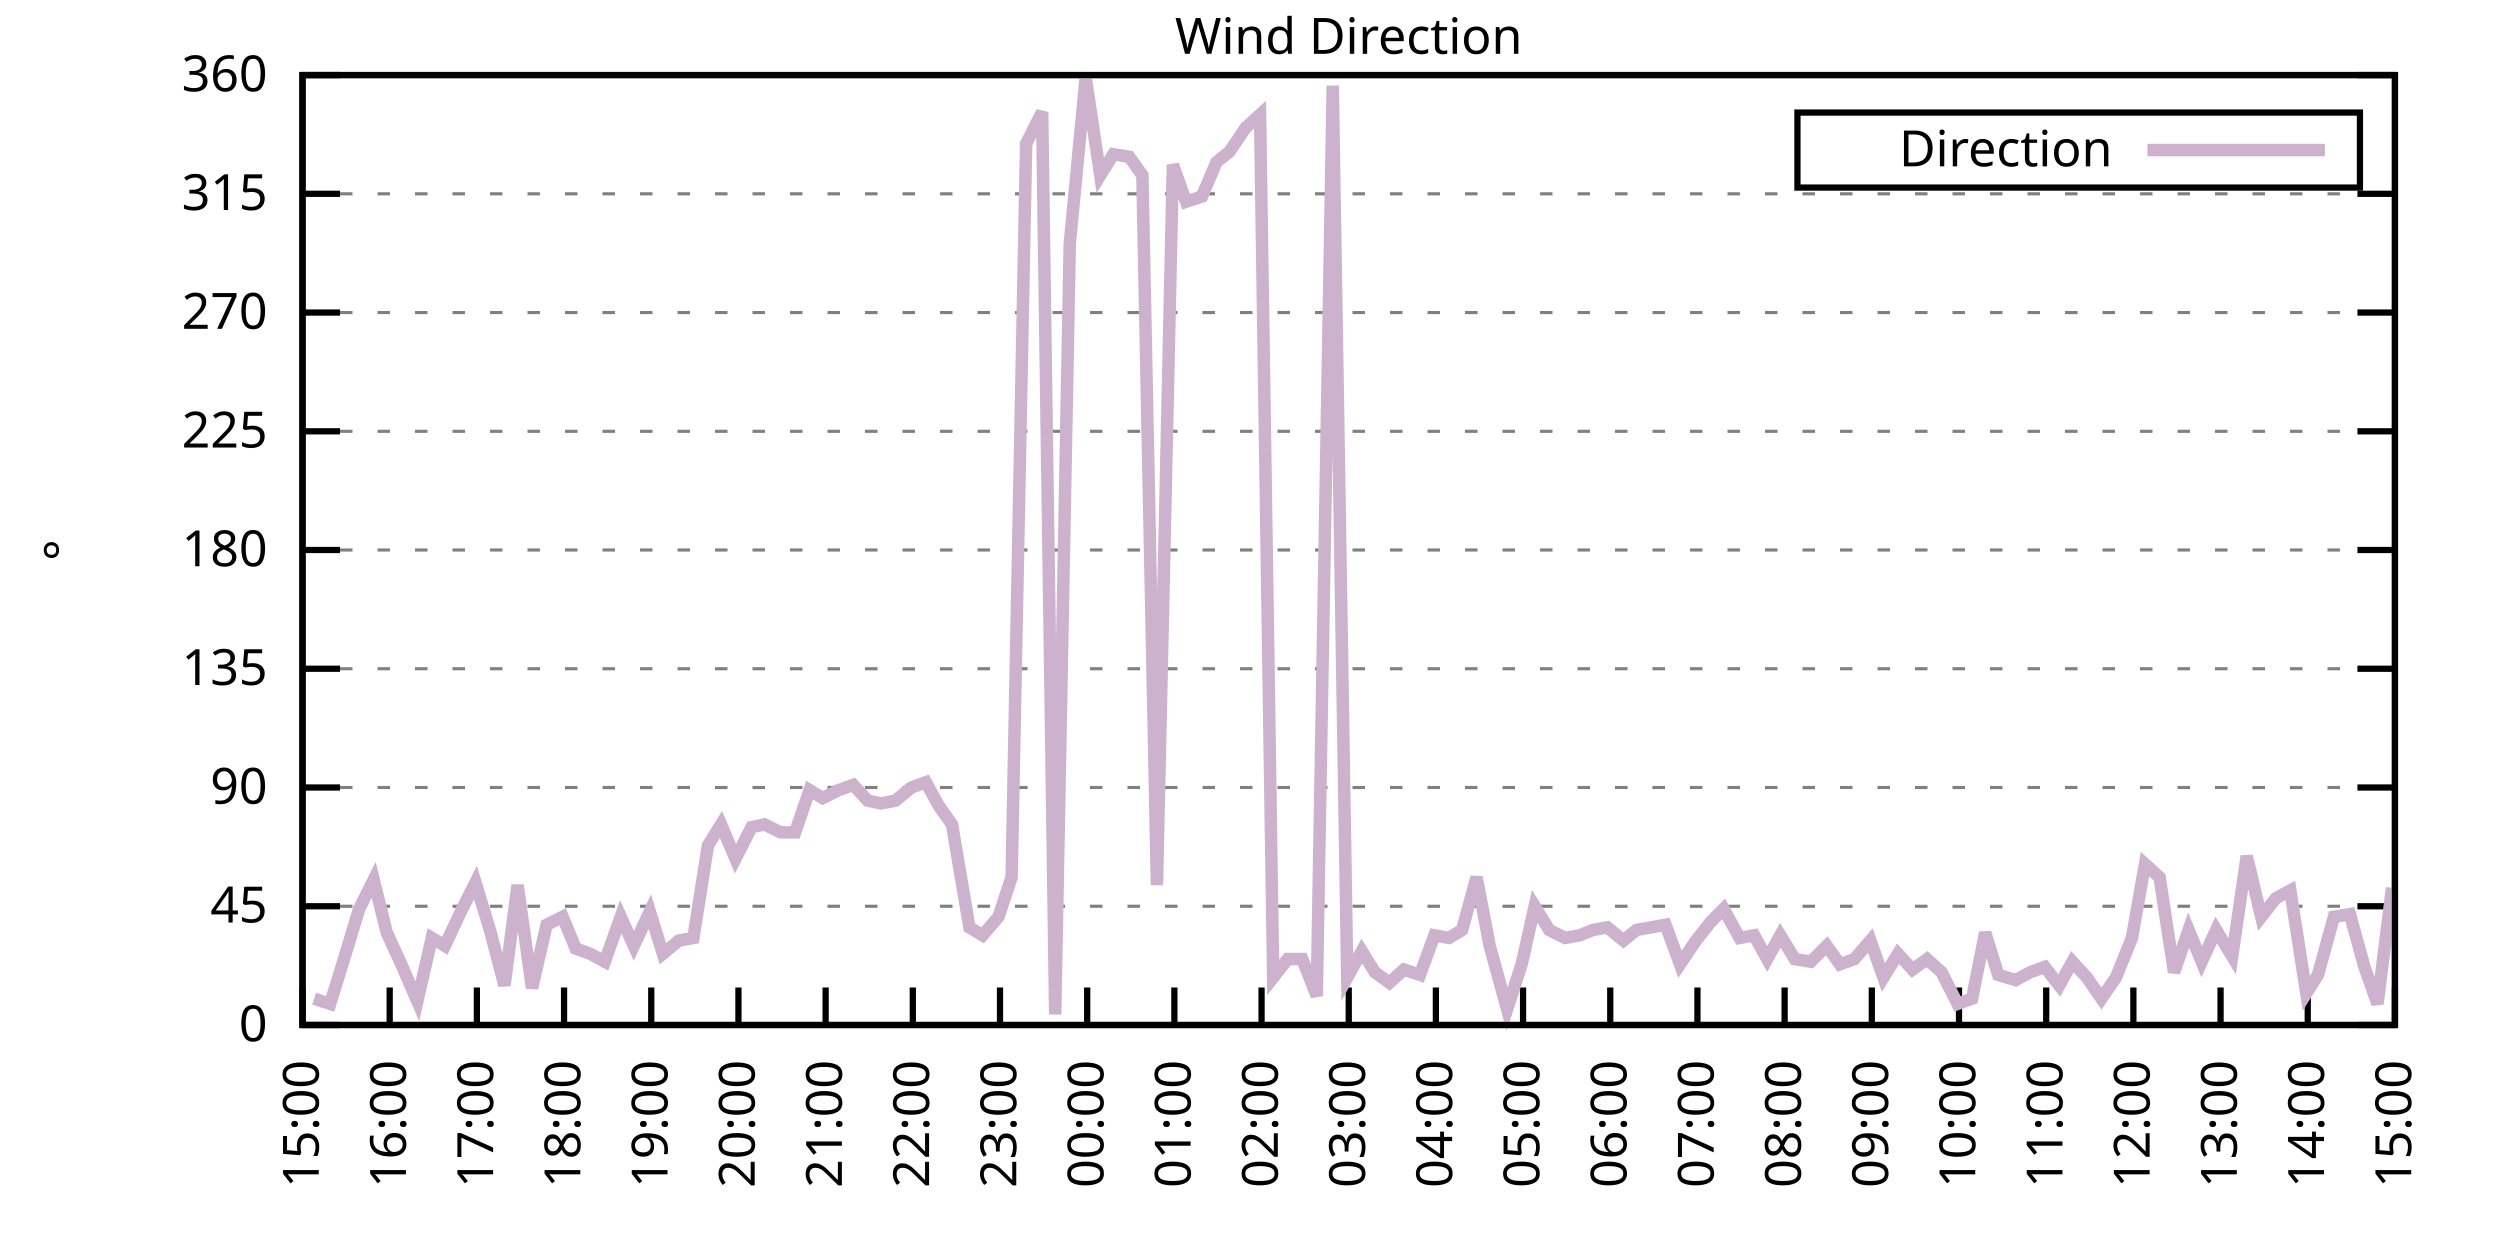
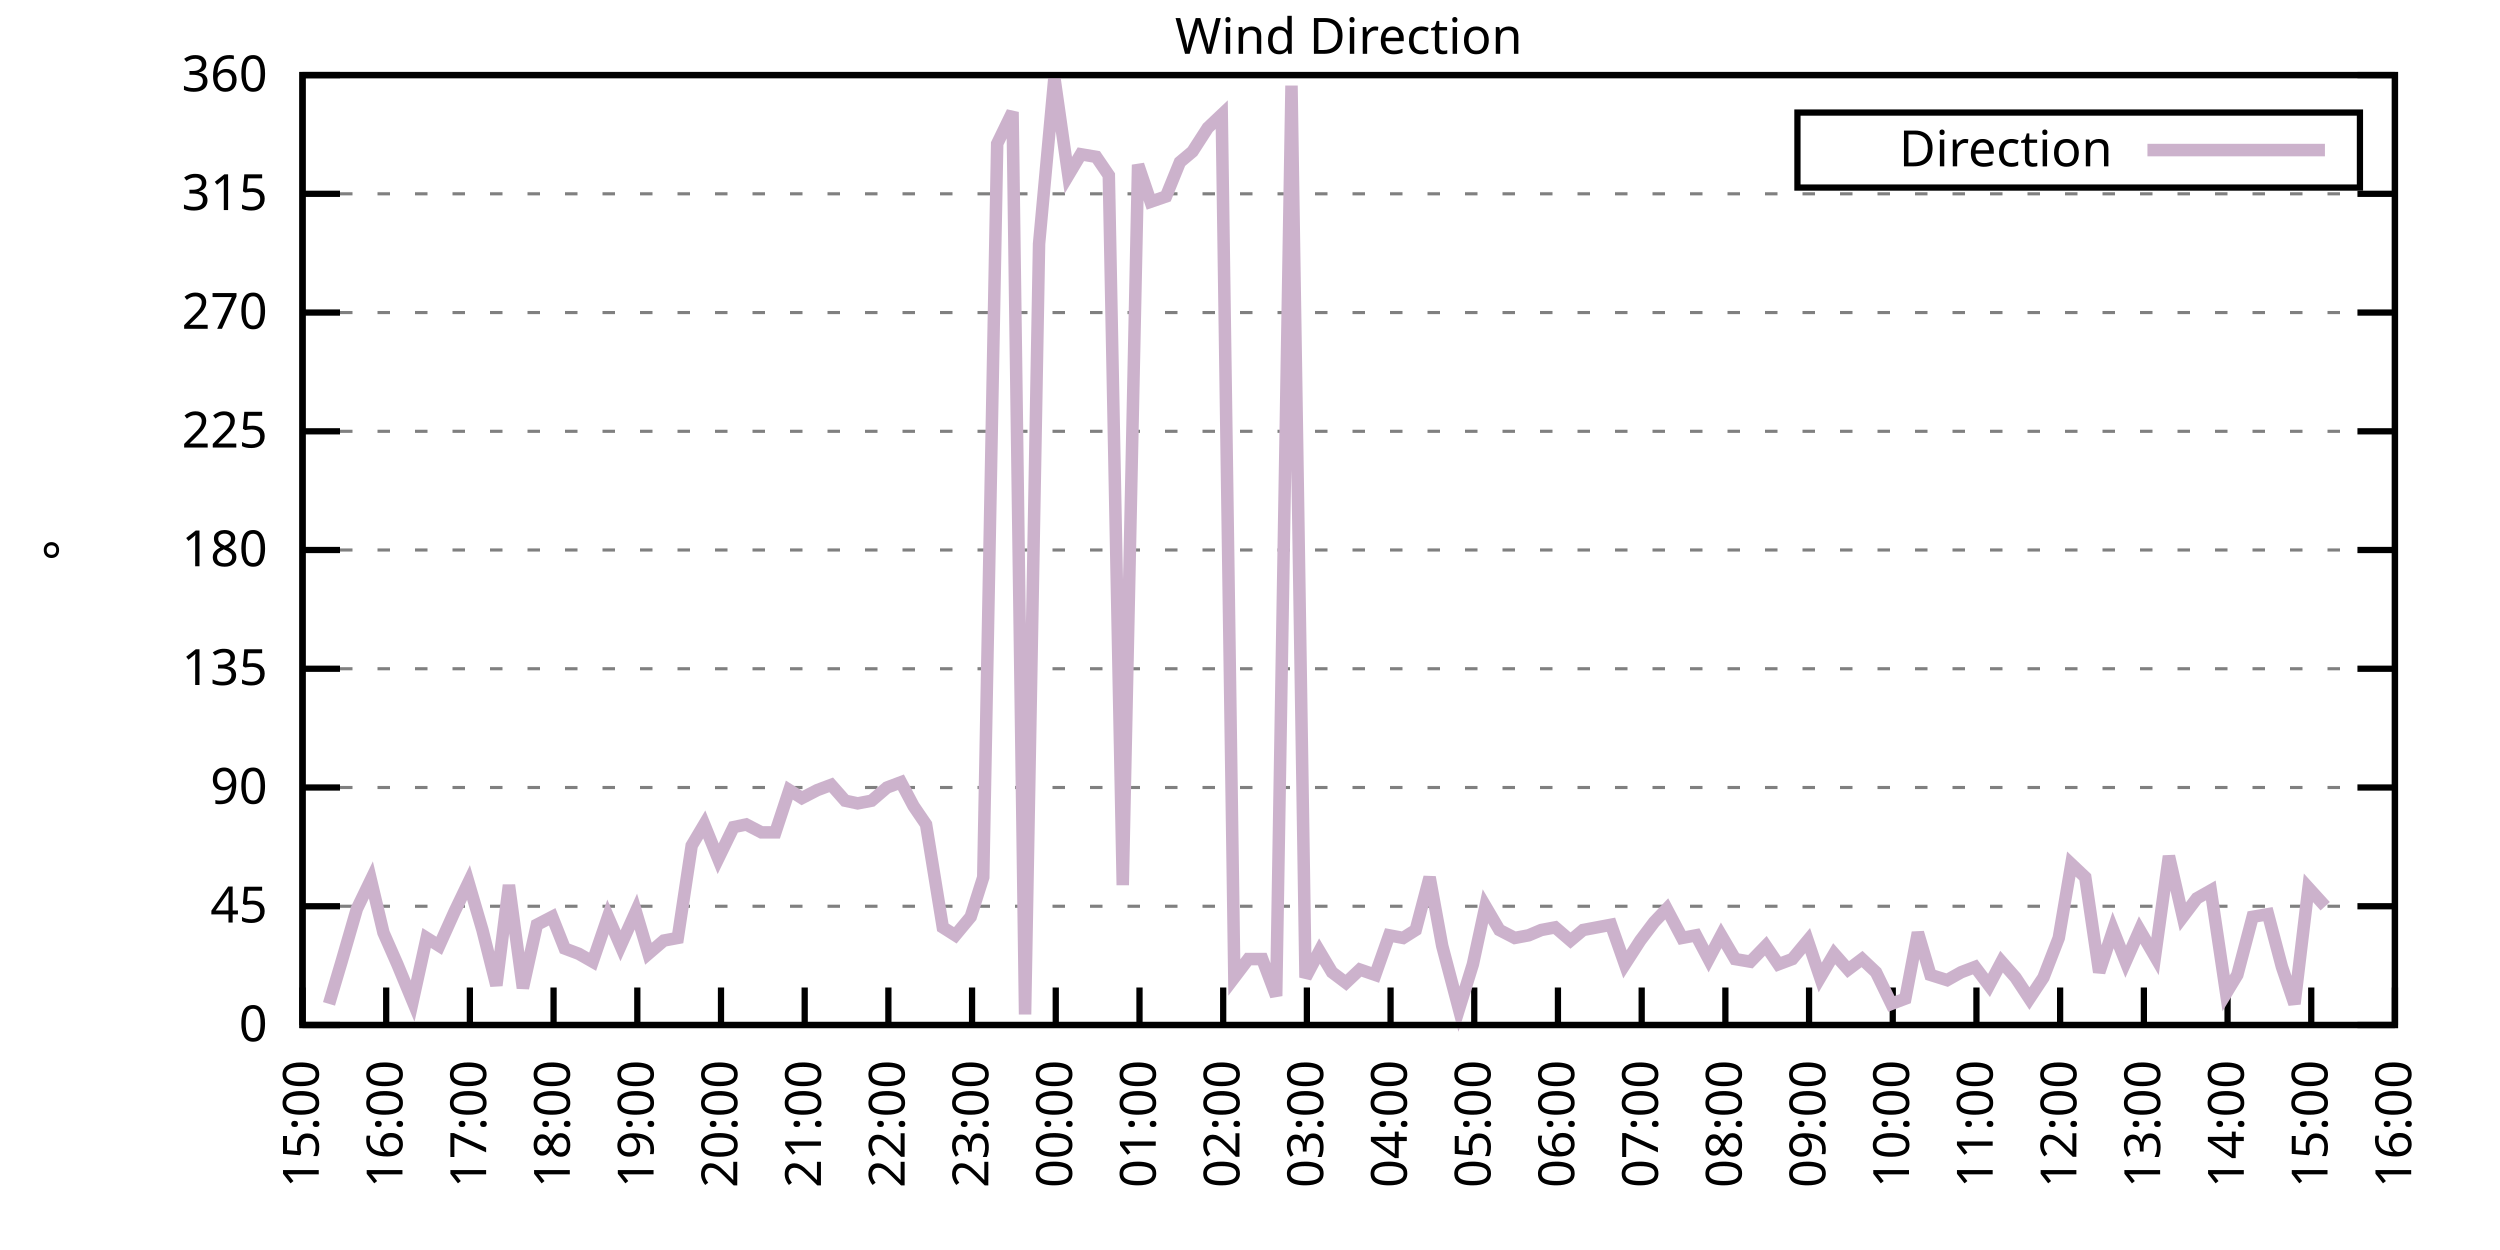
<svg xmlns="http://www.w3.org/2000/svg" xmlns:xlink="http://www.w3.org/1999/xlink" width="400" height="200" viewBox="0 0 400 200">
  <g id="gnuplot_canvas">
    <rect x="0" y="0" width="400" height="200" fill="none" />
    <defs>
      <circle id="gpDot" r="0.5" stroke-width="0.5" stroke="currentColor" />
      <path id="gpPt0" stroke-width="0.333" stroke="currentColor" d="M-1,0 h2 M0,-1 v2" />
      <path id="gpPt1" stroke-width="0.333" stroke="currentColor" d="M-1,-1 L1,1 M1,-1 L-1,1" />
      <path id="gpPt2" stroke-width="0.333" stroke="currentColor" d="M-1,0 L1,0 M0,-1 L0,1 M-1,-1 L1,1 M-1,1 L1,-1" />
      <rect id="gpPt3" stroke-width="0.333" stroke="currentColor" x="-1" y="-1" width="2" height="2" />
      <rect id="gpPt4" stroke-width="0.333" stroke="currentColor" fill="currentColor" x="-1" y="-1" width="2" height="2" />
      <circle id="gpPt5" stroke-width="0.333" stroke="currentColor" cx="0" cy="0" r="1" />
      <use xlink:href="#gpPt5" id="gpPt6" fill="currentColor" stroke="none" />
      <path id="gpPt7" stroke-width="0.333" stroke="currentColor" d="M0,-1.33 L-1.33,0.67 L1.33,0.67 z" />
      <use xlink:href="#gpPt7" id="gpPt8" fill="currentColor" stroke="none" />
      <use xlink:href="#gpPt7" id="gpPt9" stroke="currentColor" transform="rotate(180)" />
      <use xlink:href="#gpPt9" id="gpPt10" fill="currentColor" stroke="none" />
      <use xlink:href="#gpPt3" id="gpPt11" stroke="currentColor" transform="rotate(45)" />
      <use xlink:href="#gpPt11" id="gpPt12" fill="currentColor" stroke="none" />
      <path id="gpPt13" stroke-width="0.333" stroke="currentColor" d="M0,1.330 L1.265,0.411 L0.782,-1.067 L-0.782,-1.076 L-1.265,0.411 z" />
      <use xlink:href="#gpPt13" id="gpPt14" fill="currentColor" stroke="none" />
      <filter id="textbox" filterUnits="objectBoundingBox" x="0" y="0" height="1" width="1">
        <feFlood flood-color="white" flood-opacity="1" result="bgnd" />
        <feComposite in="SourceGraphic" in2="bgnd" operator="atop" />
      </filter>
      <filter id="greybox" filterUnits="objectBoundingBox" x="0" y="0" height="1" width="1">
        <feFlood flood-color="lightgrey" flood-opacity="1" result="grey" />
        <feComposite in="SourceGraphic" in2="grey" operator="atop" />
      </filter>
    </defs>
    <g fill="none" color="white" stroke="currentColor" stroke-width="1.00" stroke-linecap="butt" stroke-linejoin="miter">
</g>
    <g fill="none" color="black" stroke="currentColor" stroke-width="1.00" stroke-linecap="butt" stroke-linejoin="miter">
      <g stroke="none" shape-rendering="crispEdges">
        <polygon fill="rgb(255, 255, 255)" points="48.40,164.00 383.18,164.00 383.18,12.02 48.40,12.02 " />
      </g>
    </g>
    <g fill="none" color="black" stroke="currentColor" stroke-width="1.00" stroke-linecap="butt" stroke-linejoin="miter">
</g>
    <g fill="none" color="black" stroke="black" stroke-width="0.50" stroke-linecap="butt" stroke-linejoin="miter">
</g>
    <g fill="none" color="gray" stroke="currentColor" stroke-width="0.50" stroke-linecap="butt" stroke-linejoin="miter">
      <path stroke="gray" stroke-dasharray="2,4" class="gridline" d="M48.40,164.00 L383.19,164.00  " />
    </g>
    <g fill="none" color="gray" stroke="gray" stroke-width="1.00" stroke-linecap="butt" stroke-linejoin="miter">
</g>
    <g fill="none" color="black" stroke="currentColor" stroke-width="1.00" stroke-linecap="butt" stroke-linejoin="miter">
      <path stroke="black" d="M48.40,164.00 L54.40,164.00 M383.19,164.00 L377.19,164.00  " />
      <g transform="translate(42.80,166.60)" stroke="none" fill="black" font-family="Sans" font-size="8.00" text-anchor="end">
        <text>
          <tspan font-family="Sans"> 0</tspan>
        </text>
      </g>
    </g>
    <g fill="none" color="black" stroke="currentColor" stroke-width="1.00" stroke-linecap="butt" stroke-linejoin="miter">
</g>
    <g fill="none" color="black" stroke="black" stroke-width="0.50" stroke-linecap="butt" stroke-linejoin="miter">
</g>
    <g fill="none" color="gray" stroke="currentColor" stroke-width="0.50" stroke-linecap="butt" stroke-linejoin="miter">
      <path stroke="gray" stroke-dasharray="2,4" class="gridline" d="M48.40,145.00 L383.19,145.00  " />
    </g>
    <g fill="none" color="gray" stroke="gray" stroke-width="1.00" stroke-linecap="butt" stroke-linejoin="miter">
</g>
    <g fill="none" color="black" stroke="currentColor" stroke-width="1.00" stroke-linecap="butt" stroke-linejoin="miter">
      <path stroke="black" d="M48.40,145.00 L54.40,145.00 M383.19,145.00 L377.19,145.00  " />
      <g transform="translate(42.80,147.60)" stroke="none" fill="black" font-family="Sans" font-size="8.00" text-anchor="end">
        <text>
          <tspan font-family="Sans"> 45</tspan>
        </text>
      </g>
    </g>
    <g fill="none" color="black" stroke="currentColor" stroke-width="1.00" stroke-linecap="butt" stroke-linejoin="miter">
</g>
    <g fill="none" color="black" stroke="black" stroke-width="0.50" stroke-linecap="butt" stroke-linejoin="miter">
</g>
    <g fill="none" color="gray" stroke="currentColor" stroke-width="0.50" stroke-linecap="butt" stroke-linejoin="miter">
      <path stroke="gray" stroke-dasharray="2,4" class="gridline" d="M48.40,126.00 L383.19,126.00  " />
    </g>
    <g fill="none" color="gray" stroke="gray" stroke-width="1.00" stroke-linecap="butt" stroke-linejoin="miter">
</g>
    <g fill="none" color="black" stroke="currentColor" stroke-width="1.00" stroke-linecap="butt" stroke-linejoin="miter">
      <path stroke="black" d="M48.40,126.00 L54.40,126.00 M383.19,126.00 L377.19,126.00  " />
      <g transform="translate(42.80,128.60)" stroke="none" fill="black" font-family="Sans" font-size="8.00" text-anchor="end">
        <text>
          <tspan font-family="Sans"> 90</tspan>
        </text>
      </g>
    </g>
    <g fill="none" color="black" stroke="currentColor" stroke-width="1.00" stroke-linecap="butt" stroke-linejoin="miter">
</g>
    <g fill="none" color="black" stroke="black" stroke-width="0.50" stroke-linecap="butt" stroke-linejoin="miter">
</g>
    <g fill="none" color="gray" stroke="currentColor" stroke-width="0.50" stroke-linecap="butt" stroke-linejoin="miter">
      <path stroke="gray" stroke-dasharray="2,4" class="gridline" d="M48.40,107.00 L383.19,107.00  " />
    </g>
    <g fill="none" color="gray" stroke="gray" stroke-width="1.00" stroke-linecap="butt" stroke-linejoin="miter">
</g>
    <g fill="none" color="black" stroke="currentColor" stroke-width="1.00" stroke-linecap="butt" stroke-linejoin="miter">
      <path stroke="black" d="M48.40,107.00 L54.40,107.00 M383.19,107.00 L377.19,107.00  " />
      <g transform="translate(42.80,109.60)" stroke="none" fill="black" font-family="Sans" font-size="8.00" text-anchor="end">
        <text>
          <tspan font-family="Sans"> 135</tspan>
        </text>
      </g>
    </g>
    <g fill="none" color="black" stroke="currentColor" stroke-width="1.00" stroke-linecap="butt" stroke-linejoin="miter">
</g>
    <g fill="none" color="black" stroke="black" stroke-width="0.50" stroke-linecap="butt" stroke-linejoin="miter">
</g>
    <g fill="none" color="gray" stroke="currentColor" stroke-width="0.50" stroke-linecap="butt" stroke-linejoin="miter">
      <path stroke="gray" stroke-dasharray="2,4" class="gridline" d="M48.40,88.00 L383.19,88.00  " />
    </g>
    <g fill="none" color="gray" stroke="gray" stroke-width="1.00" stroke-linecap="butt" stroke-linejoin="miter">
</g>
    <g fill="none" color="black" stroke="currentColor" stroke-width="1.00" stroke-linecap="butt" stroke-linejoin="miter">
      <path stroke="black" d="M48.40,88.00 L54.40,88.00 M383.19,88.00 L377.19,88.00  " />
      <g transform="translate(42.80,90.60)" stroke="none" fill="black" font-family="Sans" font-size="8.00" text-anchor="end">
        <text>
          <tspan font-family="Sans"> 180</tspan>
        </text>
      </g>
    </g>
    <g fill="none" color="black" stroke="currentColor" stroke-width="1.00" stroke-linecap="butt" stroke-linejoin="miter">
</g>
    <g fill="none" color="black" stroke="black" stroke-width="0.50" stroke-linecap="butt" stroke-linejoin="miter">
</g>
    <g fill="none" color="gray" stroke="currentColor" stroke-width="0.50" stroke-linecap="butt" stroke-linejoin="miter">
      <path stroke="gray" stroke-dasharray="2,4" class="gridline" d="M48.40,69.01 L383.19,69.01  " />
    </g>
    <g fill="none" color="gray" stroke="gray" stroke-width="1.00" stroke-linecap="butt" stroke-linejoin="miter">
</g>
    <g fill="none" color="black" stroke="currentColor" stroke-width="1.00" stroke-linecap="butt" stroke-linejoin="miter">
      <path stroke="black" d="M48.40,69.01 L54.40,69.01 M383.19,69.01 L377.19,69.01  " />
      <g transform="translate(42.80,71.61)" stroke="none" fill="black" font-family="Sans" font-size="8.00" text-anchor="end">
        <text>
          <tspan font-family="Sans"> 225</tspan>
        </text>
      </g>
    </g>
    <g fill="none" color="black" stroke="currentColor" stroke-width="1.00" stroke-linecap="butt" stroke-linejoin="miter">
</g>
    <g fill="none" color="black" stroke="black" stroke-width="0.50" stroke-linecap="butt" stroke-linejoin="miter">
</g>
    <g fill="none" color="gray" stroke="currentColor" stroke-width="0.50" stroke-linecap="butt" stroke-linejoin="miter">
      <path stroke="gray" stroke-dasharray="2,4" class="gridline" d="M48.40,50.01 L383.19,50.01  " />
    </g>
    <g fill="none" color="gray" stroke="gray" stroke-width="1.00" stroke-linecap="butt" stroke-linejoin="miter">
</g>
    <g fill="none" color="black" stroke="currentColor" stroke-width="1.00" stroke-linecap="butt" stroke-linejoin="miter">
      <path stroke="black" d="M48.40,50.01 L54.40,50.01 M383.19,50.01 L377.19,50.01  " />
      <g transform="translate(42.80,52.61)" stroke="none" fill="black" font-family="Sans" font-size="8.00" text-anchor="end">
        <text>
          <tspan font-family="Sans"> 270</tspan>
        </text>
      </g>
    </g>
    <g fill="none" color="black" stroke="currentColor" stroke-width="1.00" stroke-linecap="butt" stroke-linejoin="miter">
</g>
    <g fill="none" color="black" stroke="black" stroke-width="0.50" stroke-linecap="butt" stroke-linejoin="miter">
</g>
    <g fill="none" color="gray" stroke="currentColor" stroke-width="0.50" stroke-linecap="butt" stroke-linejoin="miter">
      <path stroke="gray" stroke-dasharray="2,4" class="gridline" d="M48.40,31.01 L383.19,31.01  " />
    </g>
    <g fill="none" color="gray" stroke="gray" stroke-width="1.00" stroke-linecap="butt" stroke-linejoin="miter">
</g>
    <g fill="none" color="black" stroke="currentColor" stroke-width="1.00" stroke-linecap="butt" stroke-linejoin="miter">
      <path stroke="black" d="M48.40,31.01 L54.40,31.01 M383.19,31.01 L377.19,31.01  " />
      <g transform="translate(42.80,33.61)" stroke="none" fill="black" font-family="Sans" font-size="8.00" text-anchor="end">
        <text>
          <tspan font-family="Sans"> 315</tspan>
        </text>
      </g>
    </g>
    <g fill="none" color="black" stroke="currentColor" stroke-width="1.00" stroke-linecap="butt" stroke-linejoin="miter">
</g>
    <g fill="none" color="black" stroke="black" stroke-width="0.50" stroke-linecap="butt" stroke-linejoin="miter">
</g>
    <g fill="none" color="gray" stroke="currentColor" stroke-width="0.50" stroke-linecap="butt" stroke-linejoin="miter">
      <path stroke="gray" stroke-dasharray="2,4" class="gridline" d="M48.40,12.01 L383.19,12.01  " />
    </g>
    <g fill="none" color="gray" stroke="gray" stroke-width="1.00" stroke-linecap="butt" stroke-linejoin="miter">
</g>
    <g fill="none" color="black" stroke="currentColor" stroke-width="1.00" stroke-linecap="butt" stroke-linejoin="miter">
      <path stroke="black" d="M48.40,12.01 L54.40,12.01 M383.19,12.01 L377.19,12.01  " />
      <g transform="translate(42.80,14.61)" stroke="none" fill="black" font-family="Sans" font-size="8.00" text-anchor="end">
        <text>
          <tspan font-family="Sans"> 360</tspan>
        </text>
      </g>
    </g>
    <g fill="none" color="black" stroke="currentColor" stroke-width="1.00" stroke-linecap="butt" stroke-linejoin="miter">
      <path stroke="black" d="M48.40,164.00 L48.40,158.00  " />
      <g transform="translate(51.00,169.60) rotate(270.00)" stroke="none" fill="black" font-family="Sans" font-size="8.00" text-anchor="end">
        <text>
          <tspan font-family="Sans">15:00</tspan>
        </text>
      </g>
    </g>
    <g fill="none" color="black" stroke="currentColor" stroke-width="1.00" stroke-linecap="butt" stroke-linejoin="miter">
-       <path stroke="black" d="M62.35,164.00 L62.35,158.00  " />
-       <g transform="translate(64.95,169.60) rotate(270.00)" stroke="none" fill="black" font-family="Sans" font-size="8.00" text-anchor="end">
+       <path stroke="black" d="M61.79,164.00 L61.79,158.00  " />
+       <g transform="translate(64.39,169.60) rotate(270.00)" stroke="none" fill="black" font-family="Sans" font-size="8.00" text-anchor="end">
        <text>
          <tspan font-family="Sans">16:00</tspan>
        </text>
      </g>
    </g>
    <g fill="none" color="black" stroke="currentColor" stroke-width="1.00" stroke-linecap="butt" stroke-linejoin="miter">
-       <path stroke="black" d="M76.30,164.00 L76.30,158.00  " />
-       <g transform="translate(78.90,169.60) rotate(270.00)" stroke="none" fill="black" font-family="Sans" font-size="8.00" text-anchor="end">
+       <path stroke="black" d="M75.18,164.00 L75.18,158.00  " />
+       <g transform="translate(77.78,169.60) rotate(270.00)" stroke="none" fill="black" font-family="Sans" font-size="8.00" text-anchor="end">
        <text>
          <tspan font-family="Sans">17:00</tspan>
        </text>
      </g>
    </g>
    <g fill="none" color="black" stroke="currentColor" stroke-width="1.00" stroke-linecap="butt" stroke-linejoin="miter">
-       <path stroke="black" d="M90.25,164.00 L90.25,158.00  " />
-       <g transform="translate(92.85,169.60) rotate(270.00)" stroke="none" fill="black" font-family="Sans" font-size="8.00" text-anchor="end">
+       <path stroke="black" d="M88.57,164.00 L88.57,158.00  " />
+       <g transform="translate(91.17,169.60) rotate(270.00)" stroke="none" fill="black" font-family="Sans" font-size="8.00" text-anchor="end">
        <text>
          <tspan font-family="Sans">18:00</tspan>
        </text>
      </g>
    </g>
    <g fill="none" color="black" stroke="currentColor" stroke-width="1.00" stroke-linecap="butt" stroke-linejoin="miter">
-       <path stroke="black" d="M104.20,164.00 L104.20,158.00  " />
-       <g transform="translate(106.80,169.60) rotate(270.00)" stroke="none" fill="black" font-family="Sans" font-size="8.00" text-anchor="end">
+       <path stroke="black" d="M101.97,164.00 L101.97,158.00  " />
+       <g transform="translate(104.57,169.60) rotate(270.00)" stroke="none" fill="black" font-family="Sans" font-size="8.00" text-anchor="end">
        <text>
          <tspan font-family="Sans">19:00</tspan>
        </text>
      </g>
    </g>
    <g fill="none" color="black" stroke="currentColor" stroke-width="1.00" stroke-linecap="butt" stroke-linejoin="miter">
-       <path stroke="black" d="M118.15,164.00 L118.15,158.00  " />
-       <g transform="translate(120.75,169.60) rotate(270.00)" stroke="none" fill="black" font-family="Sans" font-size="8.00" text-anchor="end">
+       <path stroke="black" d="M115.36,164.00 L115.36,158.00  " />
+       <g transform="translate(117.96,169.60) rotate(270.00)" stroke="none" fill="black" font-family="Sans" font-size="8.00" text-anchor="end">
        <text>
          <tspan font-family="Sans">20:00</tspan>
        </text>
      </g>
    </g>
    <g fill="none" color="black" stroke="currentColor" stroke-width="1.00" stroke-linecap="butt" stroke-linejoin="miter">
-       <path stroke="black" d="M132.10,164.00 L132.10,158.00  " />
-       <g transform="translate(134.70,169.60) rotate(270.00)" stroke="none" fill="black" font-family="Sans" font-size="8.00" text-anchor="end">
+       <path stroke="black" d="M128.75,164.00 L128.75,158.00  " />
+       <g transform="translate(131.35,169.60) rotate(270.00)" stroke="none" fill="black" font-family="Sans" font-size="8.00" text-anchor="end">
        <text>
          <tspan font-family="Sans">21:00</tspan>
        </text>
      </g>
    </g>
    <g fill="none" color="black" stroke="currentColor" stroke-width="1.00" stroke-linecap="butt" stroke-linejoin="miter">
-       <path stroke="black" d="M146.05,164.00 L146.05,158.00  " />
-       <g transform="translate(148.65,169.60) rotate(270.00)" stroke="none" fill="black" font-family="Sans" font-size="8.00" text-anchor="end">
+       <path stroke="black" d="M142.14,164.00 L142.14,158.00  " />
+       <g transform="translate(144.74,169.60) rotate(270.00)" stroke="none" fill="black" font-family="Sans" font-size="8.00" text-anchor="end">
        <text>
          <tspan font-family="Sans">22:00</tspan>
        </text>
      </g>
    </g>
    <g fill="none" color="black" stroke="currentColor" stroke-width="1.00" stroke-linecap="butt" stroke-linejoin="miter">
-       <path stroke="black" d="M160.00,164.00 L160.00,158.00  " />
-       <g transform="translate(162.60,169.60) rotate(270.00)" stroke="none" fill="black" font-family="Sans" font-size="8.00" text-anchor="end">
+       <path stroke="black" d="M155.53,164.00 L155.53,158.00  " />
+       <g transform="translate(158.13,169.60) rotate(270.00)" stroke="none" fill="black" font-family="Sans" font-size="8.00" text-anchor="end">
        <text>
          <tspan font-family="Sans">23:00</tspan>
        </text>
      </g>
    </g>
    <g fill="none" color="black" stroke="currentColor" stroke-width="1.00" stroke-linecap="butt" stroke-linejoin="miter">
-       <path stroke="black" d="M173.95,164.00 L173.95,158.00  " />
-       <g transform="translate(176.55,169.60) rotate(270.00)" stroke="none" fill="black" font-family="Sans" font-size="8.00" text-anchor="end">
+       <path stroke="black" d="M168.92,164.00 L168.92,158.00  " />
+       <g transform="translate(171.52,169.60) rotate(270.00)" stroke="none" fill="black" font-family="Sans" font-size="8.00" text-anchor="end">
        <text>
          <tspan font-family="Sans">00:00</tspan>
        </text>
      </g>
    </g>
    <g fill="none" color="black" stroke="currentColor" stroke-width="1.00" stroke-linecap="butt" stroke-linejoin="miter">
-       <path stroke="black" d="M187.90,164.00 L187.90,158.00  " />
-       <g transform="translate(190.50,169.60) rotate(270.00)" stroke="none" fill="black" font-family="Sans" font-size="8.00" text-anchor="end">
+       <path stroke="black" d="M182.32,164.00 L182.32,158.00  " />
+       <g transform="translate(184.92,169.60) rotate(270.00)" stroke="none" fill="black" font-family="Sans" font-size="8.00" text-anchor="end">
        <text>
          <tspan font-family="Sans">01:00</tspan>
        </text>
      </g>
    </g>
    <g fill="none" color="black" stroke="currentColor" stroke-width="1.00" stroke-linecap="butt" stroke-linejoin="miter">
-       <path stroke="black" d="M201.85,164.00 L201.85,158.00  " />
-       <g transform="translate(204.45,169.60) rotate(270.00)" stroke="none" fill="black" font-family="Sans" font-size="8.00" text-anchor="end">
+       <path stroke="black" d="M195.71,164.00 L195.71,158.00  " />
+       <g transform="translate(198.31,169.60) rotate(270.00)" stroke="none" fill="black" font-family="Sans" font-size="8.00" text-anchor="end">
        <text>
          <tspan font-family="Sans">02:00</tspan>
        </text>
      </g>
    </g>
    <g fill="none" color="black" stroke="currentColor" stroke-width="1.00" stroke-linecap="butt" stroke-linejoin="miter">
-       <path stroke="black" d="M215.80,164.00 L215.80,158.00  " />
-       <g transform="translate(218.40,169.60) rotate(270.00)" stroke="none" fill="black" font-family="Sans" font-size="8.00" text-anchor="end">
+       <path stroke="black" d="M209.10,164.00 L209.10,158.00  " />
+       <g transform="translate(211.70,169.60) rotate(270.00)" stroke="none" fill="black" font-family="Sans" font-size="8.00" text-anchor="end">
        <text>
          <tspan font-family="Sans">03:00</tspan>
        </text>
      </g>
    </g>
    <g fill="none" color="black" stroke="currentColor" stroke-width="1.00" stroke-linecap="butt" stroke-linejoin="miter">
-       <path stroke="black" d="M229.74,164.00 L229.74,158.00  " />
-       <g transform="translate(232.34,169.60) rotate(270.00)" stroke="none" fill="black" font-family="Sans" font-size="8.00" text-anchor="end">
+       <path stroke="black" d="M222.49,164.00 L222.49,158.00  " />
+       <g transform="translate(225.09,169.60) rotate(270.00)" stroke="none" fill="black" font-family="Sans" font-size="8.00" text-anchor="end">
        <text>
          <tspan font-family="Sans">04:00</tspan>
        </text>
      </g>
    </g>
    <g fill="none" color="black" stroke="currentColor" stroke-width="1.00" stroke-linecap="butt" stroke-linejoin="miter">
-       <path stroke="black" d="M243.69,164.00 L243.69,158.00  " />
-       <g transform="translate(246.29,169.60) rotate(270.00)" stroke="none" fill="black" font-family="Sans" font-size="8.00" text-anchor="end">
+       <path stroke="black" d="M235.88,164.00 L235.88,158.00  " />
+       <g transform="translate(238.48,169.60) rotate(270.00)" stroke="none" fill="black" font-family="Sans" font-size="8.00" text-anchor="end">
        <text>
          <tspan font-family="Sans">05:00</tspan>
        </text>
      </g>
    </g>
    <g fill="none" color="black" stroke="currentColor" stroke-width="1.00" stroke-linecap="butt" stroke-linejoin="miter">
-       <path stroke="black" d="M257.64,164.00 L257.64,158.00  " />
-       <g transform="translate(260.24,169.60) rotate(270.00)" stroke="none" fill="black" font-family="Sans" font-size="8.00" text-anchor="end">
+       <path stroke="black" d="M249.27,164.00 L249.27,158.00  " />
+       <g transform="translate(251.87,169.60) rotate(270.00)" stroke="none" fill="black" font-family="Sans" font-size="8.00" text-anchor="end">
        <text>
          <tspan font-family="Sans">06:00</tspan>
        </text>
      </g>
    </g>
    <g fill="none" color="black" stroke="currentColor" stroke-width="1.00" stroke-linecap="butt" stroke-linejoin="miter">
-       <path stroke="black" d="M271.59,164.00 L271.59,158.00  " />
-       <g transform="translate(274.19,169.60) rotate(270.00)" stroke="none" fill="black" font-family="Sans" font-size="8.00" text-anchor="end">
+       <path stroke="black" d="M262.67,164.00 L262.67,158.00  " />
+       <g transform="translate(265.27,169.60) rotate(270.00)" stroke="none" fill="black" font-family="Sans" font-size="8.00" text-anchor="end">
        <text>
          <tspan font-family="Sans">07:00</tspan>
        </text>
      </g>
    </g>
    <g fill="none" color="black" stroke="currentColor" stroke-width="1.00" stroke-linecap="butt" stroke-linejoin="miter">
-       <path stroke="black" d="M285.54,164.00 L285.54,158.00  " />
-       <g transform="translate(288.14,169.60) rotate(270.00)" stroke="none" fill="black" font-family="Sans" font-size="8.00" text-anchor="end">
+       <path stroke="black" d="M276.06,164.00 L276.06,158.00  " />
+       <g transform="translate(278.66,169.60) rotate(270.00)" stroke="none" fill="black" font-family="Sans" font-size="8.00" text-anchor="end">
        <text>
          <tspan font-family="Sans">08:00</tspan>
        </text>
      </g>
    </g>
    <g fill="none" color="black" stroke="currentColor" stroke-width="1.00" stroke-linecap="butt" stroke-linejoin="miter">
-       <path stroke="black" d="M299.49,164.00 L299.49,158.00  " />
-       <g transform="translate(302.09,169.60) rotate(270.00)" stroke="none" fill="black" font-family="Sans" font-size="8.00" text-anchor="end">
+       <path stroke="black" d="M289.45,164.00 L289.45,158.00  " />
+       <g transform="translate(292.05,169.60) rotate(270.00)" stroke="none" fill="black" font-family="Sans" font-size="8.00" text-anchor="end">
        <text>
          <tspan font-family="Sans">09:00</tspan>
        </text>
      </g>
    </g>
    <g fill="none" color="black" stroke="currentColor" stroke-width="1.00" stroke-linecap="butt" stroke-linejoin="miter">
-       <path stroke="black" d="M313.44,164.00 L313.44,158.00  " />
-       <g transform="translate(316.04,169.60) rotate(270.00)" stroke="none" fill="black" font-family="Sans" font-size="8.00" text-anchor="end">
+       <path stroke="black" d="M302.84,164.00 L302.84,158.00  " />
+       <g transform="translate(305.44,169.60) rotate(270.00)" stroke="none" fill="black" font-family="Sans" font-size="8.00" text-anchor="end">
        <text>
          <tspan font-family="Sans">10:00</tspan>
        </text>
      </g>
    </g>
    <g fill="none" color="black" stroke="currentColor" stroke-width="1.00" stroke-linecap="butt" stroke-linejoin="miter">
-       <path stroke="black" d="M327.39,164.00 L327.39,158.00  " />
-       <g transform="translate(329.99,169.60) rotate(270.00)" stroke="none" fill="black" font-family="Sans" font-size="8.00" text-anchor="end">
+       <path stroke="black" d="M316.23,164.00 L316.23,158.00  " />
+       <g transform="translate(318.83,169.60) rotate(270.00)" stroke="none" fill="black" font-family="Sans" font-size="8.00" text-anchor="end">
        <text>
          <tspan font-family="Sans">11:00</tspan>
        </text>
      </g>
    </g>
    <g fill="none" color="black" stroke="currentColor" stroke-width="1.00" stroke-linecap="butt" stroke-linejoin="miter">
-       <path stroke="black" d="M341.34,164.00 L341.34,158.00  " />
-       <g transform="translate(343.94,169.60) rotate(270.00)" stroke="none" fill="black" font-family="Sans" font-size="8.00" text-anchor="end">
+       <path stroke="black" d="M329.62,164.00 L329.62,158.00  " />
+       <g transform="translate(332.22,169.60) rotate(270.00)" stroke="none" fill="black" font-family="Sans" font-size="8.00" text-anchor="end">
        <text>
          <tspan font-family="Sans">12:00</tspan>
        </text>
      </g>
    </g>
    <g fill="none" color="black" stroke="currentColor" stroke-width="1.00" stroke-linecap="butt" stroke-linejoin="miter">
-       <path stroke="black" d="M355.29,164.00 L355.29,158.00  " />
-       <g transform="translate(357.89,169.60) rotate(270.00)" stroke="none" fill="black" font-family="Sans" font-size="8.00" text-anchor="end">
+       <path stroke="black" d="M343.02,164.00 L343.02,158.00  " />
+       <g transform="translate(345.62,169.60) rotate(270.00)" stroke="none" fill="black" font-family="Sans" font-size="8.00" text-anchor="end">
        <text>
          <tspan font-family="Sans">13:00</tspan>
        </text>
      </g>
    </g>
    <g fill="none" color="black" stroke="currentColor" stroke-width="1.00" stroke-linecap="butt" stroke-linejoin="miter">
-       <path stroke="black" d="M369.24,164.00 L369.24,158.00  " />
-       <g transform="translate(371.84,169.60) rotate(270.00)" stroke="none" fill="black" font-family="Sans" font-size="8.00" text-anchor="end">
+       <path stroke="black" d="M356.41,164.00 L356.41,158.00  " />
+       <g transform="translate(359.01,169.60) rotate(270.00)" stroke="none" fill="black" font-family="Sans" font-size="8.00" text-anchor="end">
        <text>
          <tspan font-family="Sans">14:00</tspan>
+         </text>
+       </g>
+     </g>
+     <g fill="none" color="black" stroke="currentColor" stroke-width="1.00" stroke-linecap="butt" stroke-linejoin="miter">
+       <path stroke="black" d="M369.80,164.00 L369.80,158.00  " />
+       <g transform="translate(372.40,169.60) rotate(270.00)" stroke="none" fill="black" font-family="Sans" font-size="8.00" text-anchor="end">
+         <text>
+           <tspan font-family="Sans">15:00</tspan>
        </text>
      </g>
    </g>
    <g fill="none" color="black" stroke="currentColor" stroke-width="1.00" stroke-linecap="butt" stroke-linejoin="miter">
      <path stroke="black" d="M383.19,164.00 L383.19,158.00  " />
      <g transform="translate(385.79,169.60) rotate(270.00)" stroke="none" fill="black" font-family="Sans" font-size="8.00" text-anchor="end">
        <text>
-           <tspan font-family="Sans">15:00</tspan>
+           <tspan font-family="Sans">16:00</tspan>
        </text>
      </g>
    </g>
    <g fill="none" color="black" stroke="currentColor" stroke-width="1.00" stroke-linecap="butt" stroke-linejoin="miter">
</g>
    <g fill="none" color="black" stroke="currentColor" stroke-width="1.00" stroke-linecap="butt" stroke-linejoin="miter">
      <path stroke="black" d="M48.40,12.01 L48.40,164.00 L383.19,164.00 L383.19,12.01 L48.40,12.01 Z  " />
    </g>
    <g fill="none" color="black" stroke="currentColor" stroke-width="1.00" stroke-linecap="butt" stroke-linejoin="miter">
</g>
    <g fill="none" color="black" stroke="currentColor" stroke-width="1.00" stroke-linecap="butt" stroke-linejoin="miter">
      <path stroke="black" d="M287.59,30.01 L287.59,18.01 L377.59,18.01 L377.59,30.01 L287.59,30.01 Z  " />
    </g>
    <g id="Wind_direction_plot_1">
      <g fill="none" color="white" stroke="black" stroke-width="2.00" stroke-linecap="butt" stroke-linejoin="miter">
</g>
      <g fill="none" color="black" stroke="currentColor" stroke-width="2.00" stroke-linecap="butt" stroke-linejoin="miter">
        <g transform="translate(337.99,26.61)" stroke="none" fill="black" font-family="Sans" font-size="8.00" text-anchor="end">
          <text>
            <tspan font-family="Sans">Direction</tspan>
          </text>
        </g>
      </g>
      <g fill="none" color="black" stroke="currentColor" stroke-width="2.00" stroke-linecap="butt" stroke-linejoin="miter">
-         <path stroke="rgb(204, 178, 204)" d="M343.59,24.01 L371.99,24.01 M50.26,159.78 L52.82,160.62 L54.91,153.87 L57.47,145.42 L59.79,140.78 L61.88,149.22   L64.21,154.29 L66.77,160.20 L69.09,150.07 L71.18,151.33 L73.74,145.85 L76.07,141.20 L78.39,148.80 L80.72,157.67   L82.81,141.62 L85.13,158.09 L87.46,147.96 L90.02,146.69 L92.11,151.76 L94.43,152.60 L96.76,153.87 L99.32,146.69   L101.41,151.33 L103.97,145.85 L106.06,152.60 L108.62,150.49 L110.94,150.07 L113.27,135.29 L115.36,131.91 L117.68,137.40   L120.24,132.34 L122.33,131.91 L124.89,133.18 L127.22,133.18 L129.54,126.42 L131.63,127.69 L134.19,126.42 L136.51,125.58   L138.84,128.11 L140.93,128.54 L143.26,128.11 L145.81,126.00 L148.14,125.16 L150.23,128.96 L152.32,131.91 L155.11,148.38   L157.21,149.65 L159.76,146.69 L161.86,140.36 L164.18,22.99 L166.74,17.92 L168.83,162.31 L171.16,39.03 L173.71,12.43   L176.04,28.05 L178.13,24.68 L180.69,25.10 L182.78,28.05 L185.11,141.62 L187.66,26.36 L189.76,32.28 L192.31,31.43   L194.64,25.94 L196.73,24.25 L199.29,20.45 L201.61,18.34 L203.71,156.40 L206.03,153.45 L208.36,153.45 L210.68,159.36   L213.24,13.70 L215.56,156.40 L217.89,152.18 L219.98,155.56 L222.30,157.24 L224.63,155.13 L227.19,155.98 L229.51,149.65   L231.84,150.07 L233.93,148.80 L236.25,140.36 L238.35,151.33 L241.14,161.47 L243.46,154.29 L245.55,145.00 L247.88,148.80   L250.44,150.07 L252.76,149.65 L254.85,148.80 L257.18,148.38 L259.74,150.49 L261.83,148.80 L264.15,148.38 L266.48,147.96   L268.80,154.29 L271.36,150.49 L273.69,147.53 L275.78,145.42 L278.34,150.07 L280.66,149.65 L282.75,153.45 L284.85,149.65   L287.17,153.45 L289.73,153.87 L292.29,151.33 L294.38,154.29 L296.70,153.45 L299.26,150.49 L301.35,156.40 L303.68,152.60   L306.00,155.13 L308.33,153.45 L310.65,155.56 L313.21,160.62 L315.53,159.78 L317.63,149.22 L319.72,155.98 L322.51,156.82   L324.83,155.56 L327.16,154.71 L329.48,157.67 L331.58,153.87 L333.90,156.40 L336.23,159.78 L338.55,156.40 L341.11,150.07   L343.20,138.25 L345.53,140.36 L347.85,155.56 L350.18,148.80 L352.27,153.87 L354.59,148.80 L357.15,153.02 L359.48,136.98   L361.80,146.69 L364.13,143.73 L366.45,142.47 L369.01,158.93 L370.87,155.98 L373.43,146.69 L375.98,146.27 L378.31,154.71   L380.40,160.62 L382.73,142.05  " />
+         <path stroke="rgb(204, 178, 204)" d="M343.59,24.01 L371.99,24.01 M52.64,160.62 L54.65,153.87 L57.10,145.42 L59.34,140.78 L61.35,149.22 L63.58,154.29   L66.03,160.20 L68.26,150.07 L70.27,151.33 L72.73,145.85 L74.96,141.20 L77.19,148.80 L79.42,157.67 L81.43,141.62   L83.66,158.09 L85.90,147.96 L88.35,146.69 L90.36,151.76 L92.59,152.60 L94.82,153.87 L97.28,146.69 L99.29,151.33   L101.74,145.85 L103.75,152.60 L106.21,150.49 L108.44,150.07 L110.67,135.29 L112.68,131.91 L114.91,137.40 L117.37,132.34   L119.38,131.91 L121.83,133.18 L124.06,133.18 L126.29,126.42 L128.30,127.69 L130.76,126.42 L132.99,125.58 L135.22,128.11   L137.23,128.54 L139.46,128.11 L141.92,126.00 L144.15,125.16 L146.16,128.96 L148.17,131.91 L150.85,148.38 L152.85,149.65   L155.31,146.69 L157.32,140.36 L159.55,22.99 L162.01,17.92 L164.01,162.31 L166.25,39.03 L168.70,12.43 L170.93,28.05   L172.94,24.68 L175.40,25.10 L177.41,28.05 L179.64,141.62 L182.09,26.36 L184.10,32.28 L186.56,31.43 L188.79,25.94   L190.80,24.25 L193.25,20.45 L195.48,18.34 L197.49,156.40 L199.73,153.45 L201.96,153.45 L204.19,159.36 L206.64,13.70   L208.88,156.40 L211.11,152.18 L213.12,155.56 L215.35,157.24 L217.58,155.13 L220.04,155.98 L222.27,149.65 L224.50,150.07   L226.51,148.80 L228.74,140.36 L230.75,151.33 L233.43,161.47 L235.66,154.29 L237.67,145.00 L239.90,148.80 L242.36,150.07   L244.59,149.65 L246.60,148.80 L248.83,148.38 L251.28,150.49 L253.29,148.80 L255.52,148.38 L257.76,147.96 L259.99,154.29   L262.44,150.49 L264.67,147.53 L266.68,145.42 L269.14,150.07 L271.37,149.65 L273.38,153.45 L275.39,149.65 L277.62,153.45   L280.07,153.87 L282.53,151.33 L284.54,154.29 L286.77,153.45 L289.23,150.49 L291.23,156.40 L293.47,152.60 L295.70,155.13   L297.93,153.45 L300.16,155.56 L302.62,160.62 L304.85,159.78 L306.86,149.22 L308.87,155.98 L311.54,156.82 L313.78,155.56   L316.01,154.71 L318.24,157.67 L320.25,153.87 L322.48,156.40 L324.71,159.78 L326.95,156.40 L329.40,150.07 L331.41,138.25   L333.64,140.36 L335.87,155.56 L338.10,148.80 L340.11,153.87 L342.35,148.80 L344.80,153.02 L347.03,136.98 L349.26,146.69   L351.50,143.73 L353.73,142.47 L356.18,158.93 L357.97,155.98 L360.42,146.69 L362.88,146.27 L365.11,154.71 L367.12,160.62   L369.35,142.05 L372.03,145.00  " />
      </g>
    </g>
    <g fill="none" color="black" stroke="currentColor" stroke-width="2.00" stroke-linecap="butt" stroke-linejoin="miter">
</g>
    <g fill="none" color="black" stroke="black" stroke-width="1.00" stroke-linecap="butt" stroke-linejoin="miter">
</g>
    <g fill="none" color="black" stroke="currentColor" stroke-width="1.00" stroke-linecap="butt" stroke-linejoin="miter">
      <path stroke="black" d="M48.40,12.01 L48.40,164.00 L383.19,164.00 L383.19,12.01 L48.40,12.01 Z  " />
      <g transform="translate(12.80,88.01) rotate(270.00)" stroke="none" fill="black" font-family="Sans" font-size="8.00" text-anchor="middle">
        <text>
          <tspan font-family="Sans">°</tspan>
        </text>
      </g>
    </g>
    <g fill="none" color="black" stroke="currentColor" stroke-width="1.00" stroke-linecap="butt" stroke-linejoin="miter">
</g>
    <g fill="none" color="black" stroke="currentColor" stroke-width="1.00" stroke-linecap="butt" stroke-linejoin="miter">
      <g transform="translate(215.79,8.61)" stroke="none" fill="black" font-family="Sans" font-size="8.00" text-anchor="middle">
        <text>
          <tspan font-family="Sans">Wind Direction</tspan>
        </text>
      </g>
    </g>
    <g fill="none" color="black" stroke="currentColor" stroke-width="1.00" stroke-linecap="butt" stroke-linejoin="miter">
</g>
  </g>
</svg>
